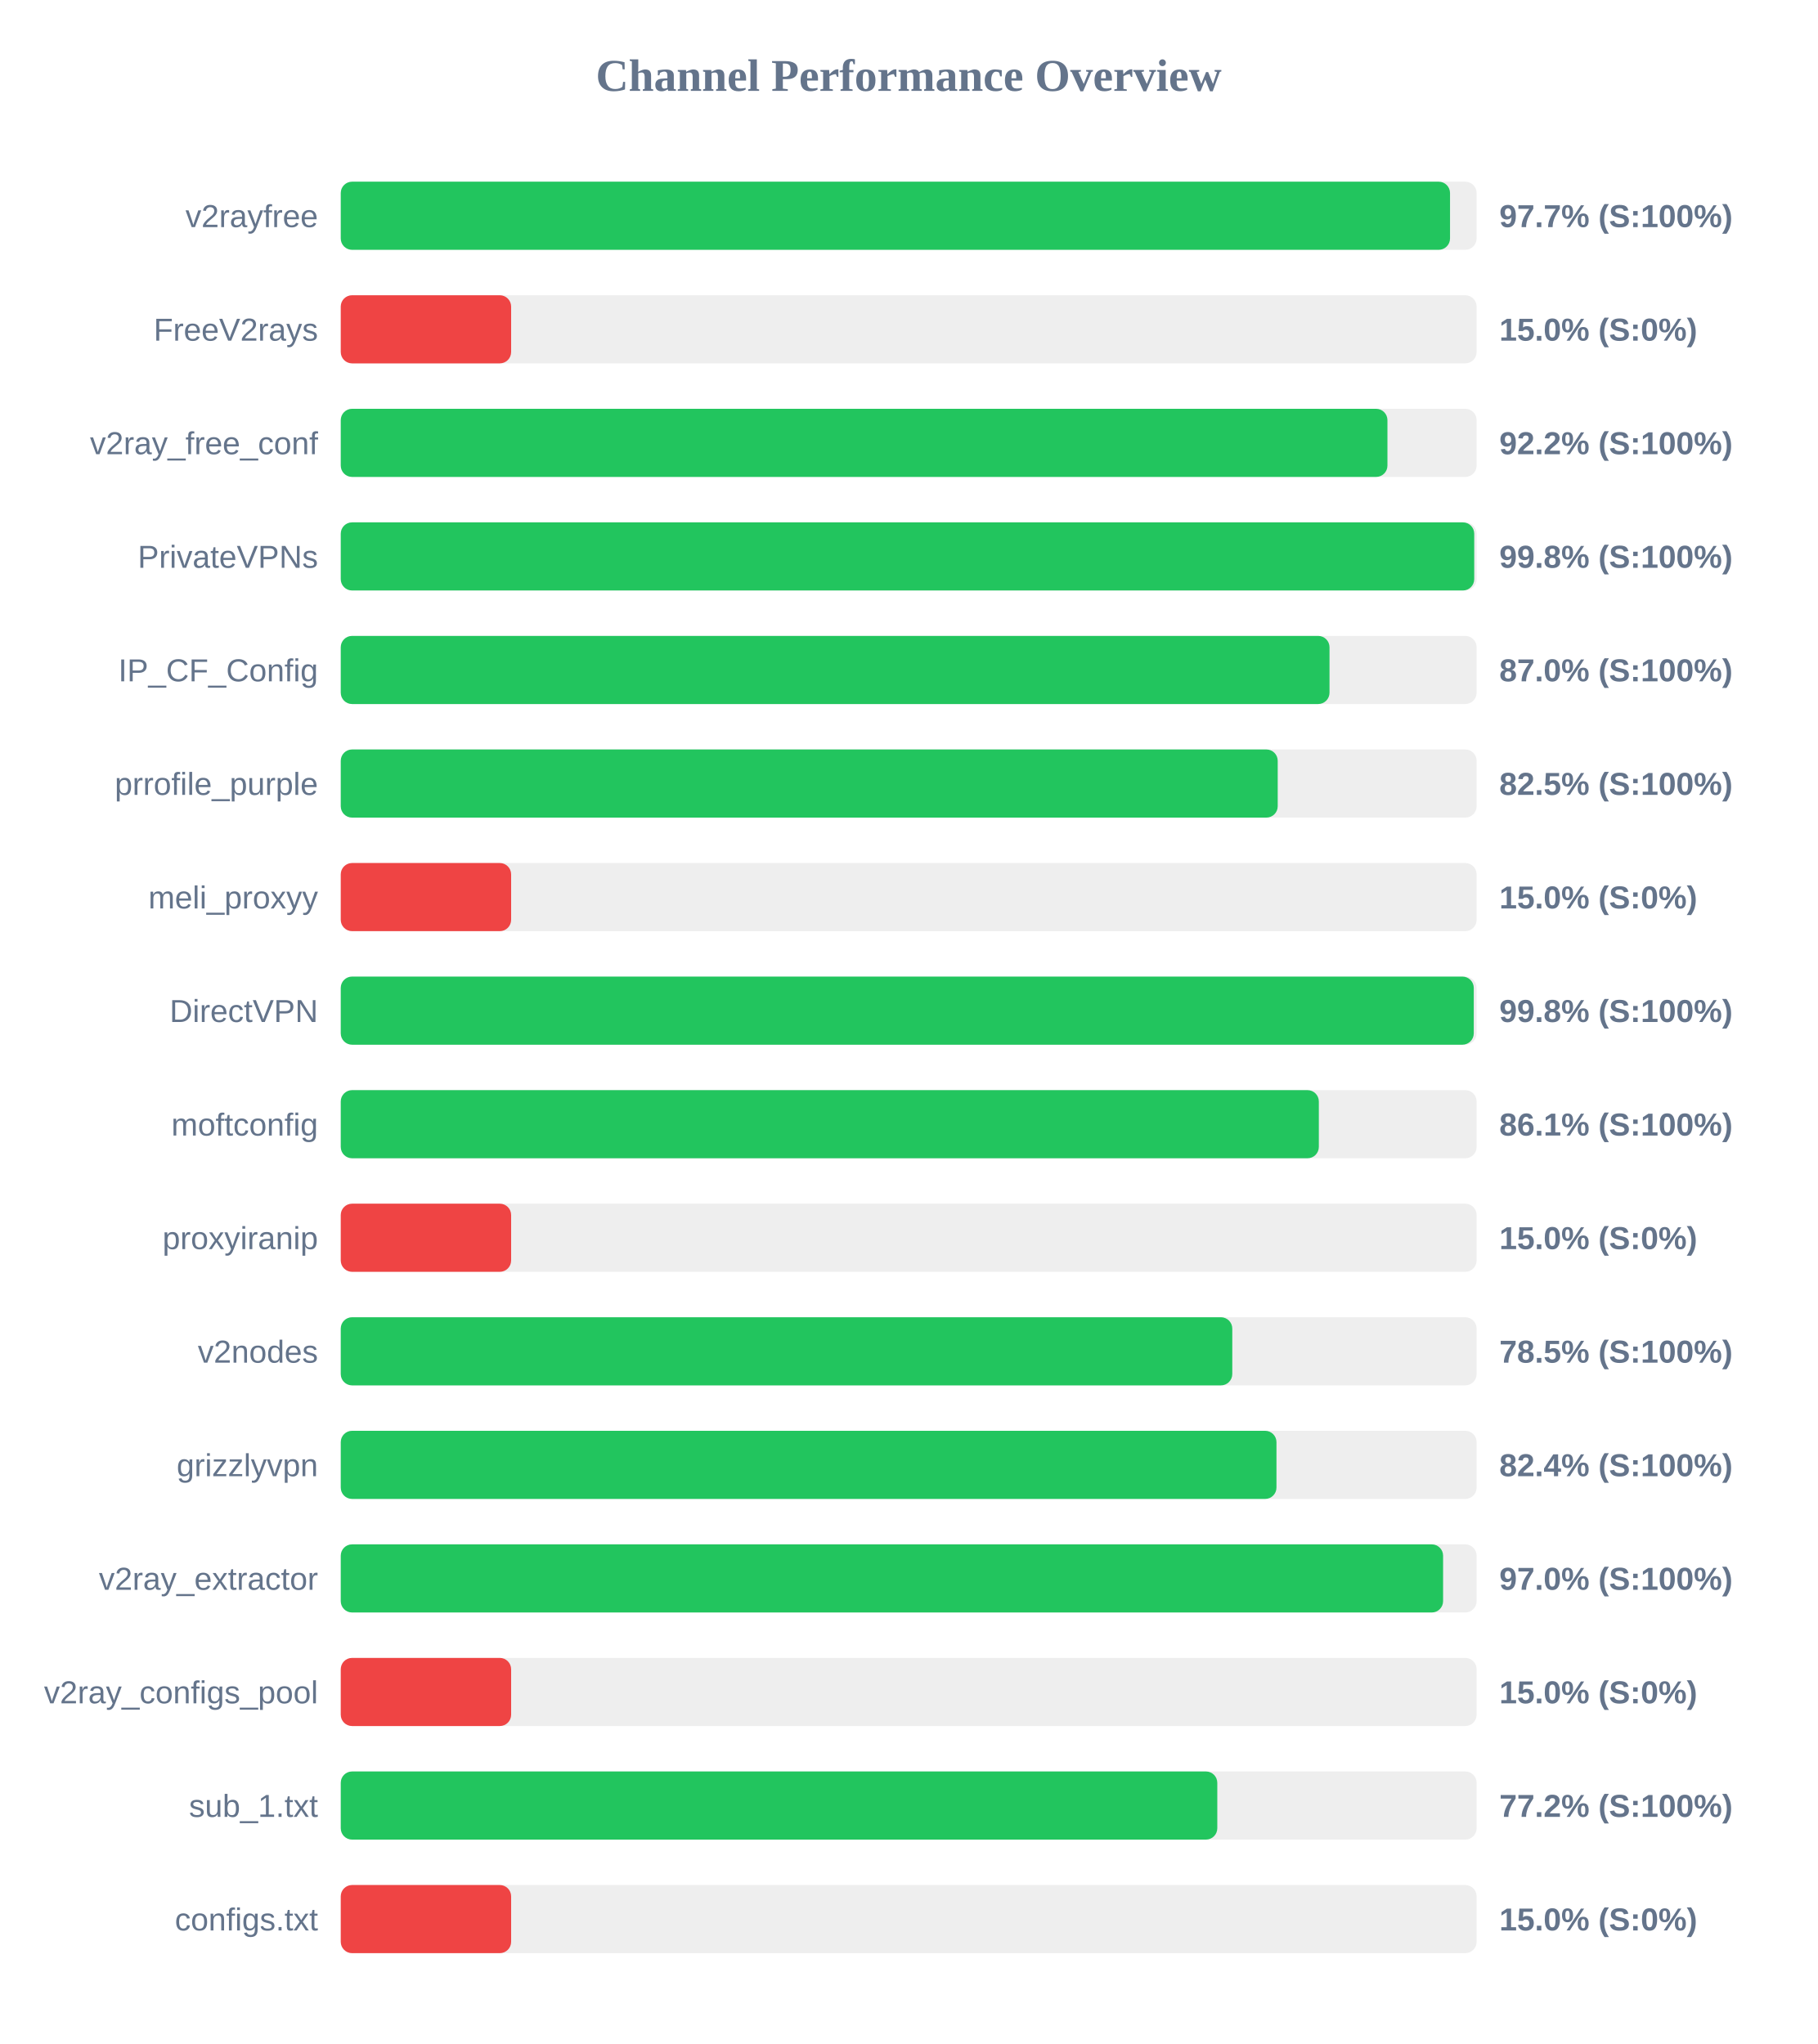
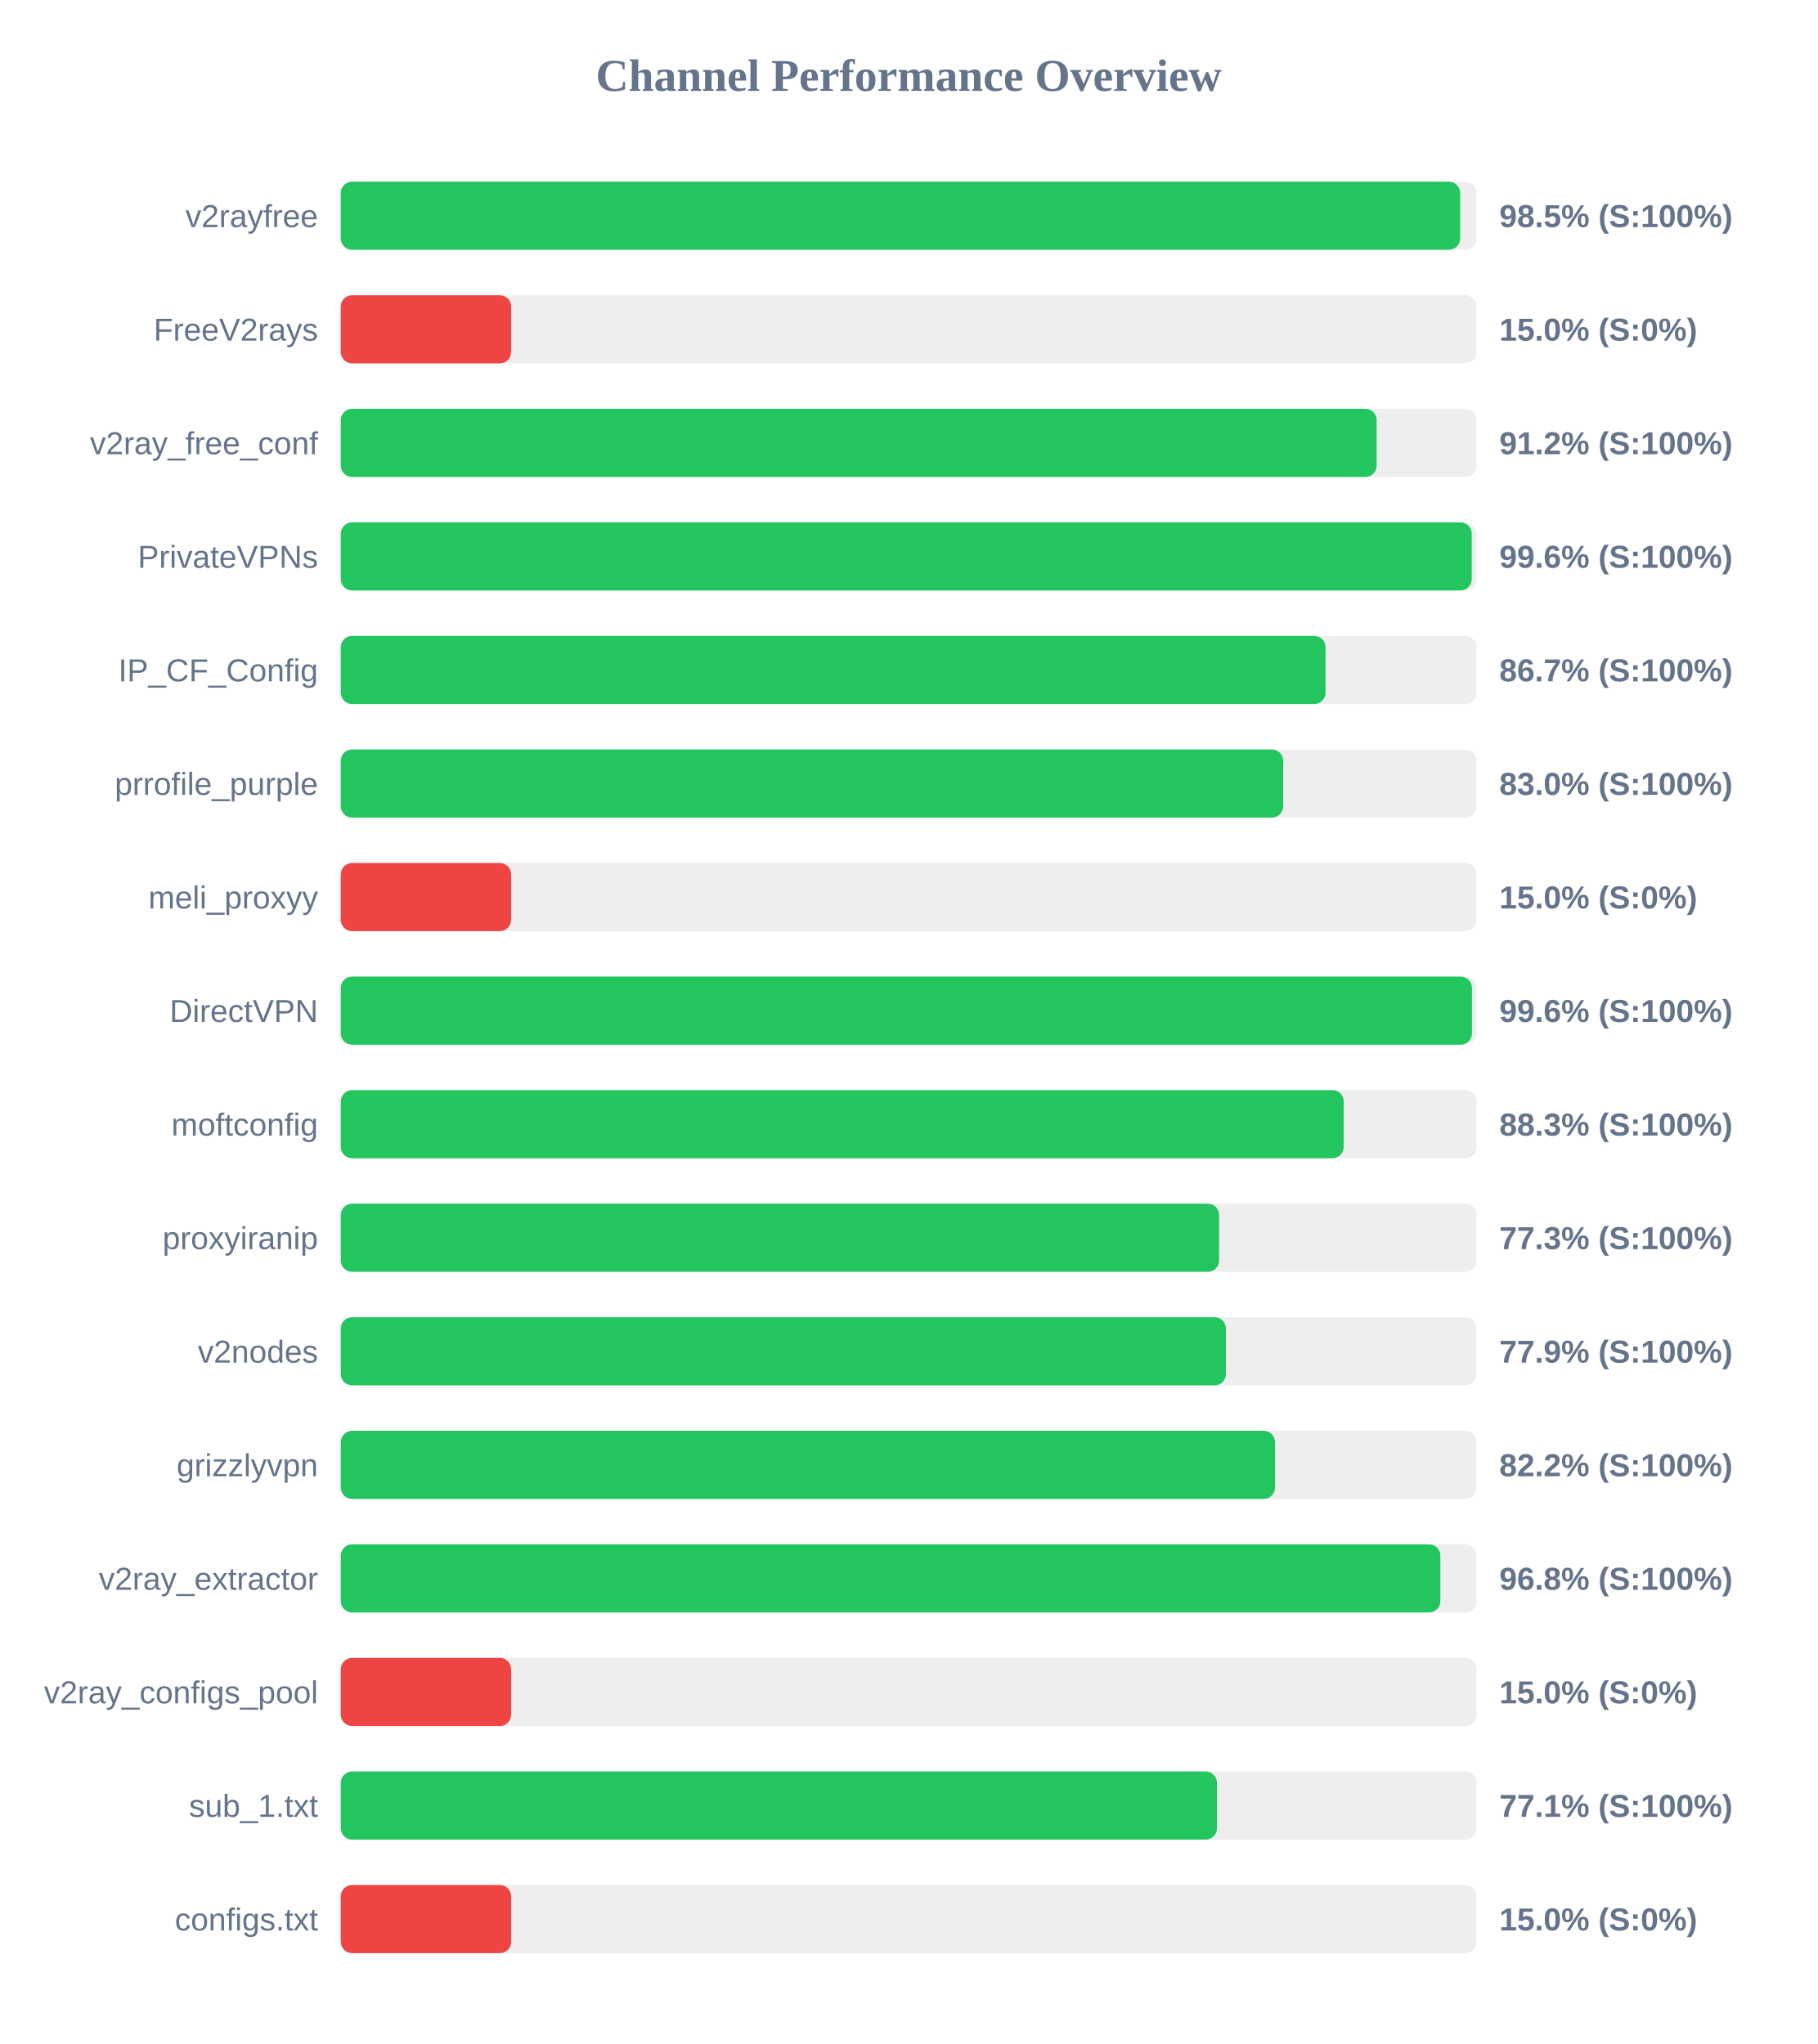
<svg xmlns="http://www.w3.org/2000/svg" width="800" height="900" version="1.1">
  <style>
        .row { font: 14px Arial; fill: #64748b; }
        .score { font: bold 14px Arial; fill: #64748b; }
    </style>
  <text x="400" y="40" text-anchor="middle" font-size="20px" font-weight="bold" fill="#64748b">Channel Performance Overview</text>
  <rect x="150" y="80" width="500" height="30" fill="#eee" rx="5" />
-   <rect x="150" y="80" width="488.3" height="30" fill="#22c55e" rx="5" />
+   <rect x="150" y="80" width="492.75" height="30" fill="#22c55e" rx="5" />
  <text x="140" y="100" text-anchor="end" class="row">v2rayfree</text>
-   <text x="660" y="100" text-anchor="start" class="score">97.7% (S:100%)</text>
+   <text x="660" y="100" text-anchor="start" class="score">98.5% (S:100%)</text>
  <rect x="150" y="130" width="500" height="30" fill="#eee" rx="5" />
  <rect x="150" y="130" width="75.0" height="30" fill="#ef4444" rx="5" />
  <text x="140" y="150" text-anchor="end" class="row">FreeV2rays</text>
  <text x="660" y="150" text-anchor="start" class="score">15.0% (S:0%)</text>
  <rect x="150" y="180" width="500" height="30" fill="#eee" rx="5" />
-   <rect x="150" y="180" width="460.75" height="30" fill="#22c55e" rx="5" />
+   <rect x="150" y="180" width="456.0" height="30" fill="#22c55e" rx="5" />
  <text x="140" y="200" text-anchor="end" class="row">v2ray_free_conf</text>
-   <text x="660" y="200" text-anchor="start" class="score">92.2% (S:100%)</text>
+   <text x="660" y="200" text-anchor="start" class="score">91.2% (S:100%)</text>
  <rect x="150" y="230" width="500" height="30" fill="#eee" rx="5" />
-   <rect x="150" y="230" width="498.95" height="30" fill="#22c55e" rx="5" />
+   <rect x="150" y="230" width="497.85" height="30" fill="#22c55e" rx="5" />
  <text x="140" y="250" text-anchor="end" class="row">PrivateVPNs</text>
-   <text x="660" y="250" text-anchor="start" class="score">99.8% (S:100%)</text>
+   <text x="660" y="250" text-anchor="start" class="score">99.6% (S:100%)</text>
  <rect x="150" y="280" width="500" height="30" fill="#eee" rx="5" />
-   <rect x="150" y="280" width="435.25" height="30" fill="#22c55e" rx="5" />
+   <rect x="150" y="280" width="433.5" height="30" fill="#22c55e" rx="5" />
  <text x="140" y="300" text-anchor="end" class="row">IP_CF_Config</text>
-   <text x="660" y="300" text-anchor="start" class="score">87.0% (S:100%)</text>
+   <text x="660" y="300" text-anchor="start" class="score">86.7% (S:100%)</text>
  <rect x="150" y="330" width="500" height="30" fill="#eee" rx="5" />
-   <rect x="150" y="330" width="412.45" height="30" fill="#22c55e" rx="5" />
+   <rect x="150" y="330" width="414.85" height="30" fill="#22c55e" rx="5" />
  <text x="140" y="350" text-anchor="end" class="row">prrofile_purple</text>
-   <text x="660" y="350" text-anchor="start" class="score">82.5% (S:100%)</text>
+   <text x="660" y="350" text-anchor="start" class="score">83.0% (S:100%)</text>
  <rect x="150" y="380" width="500" height="30" fill="#eee" rx="5" />
  <rect x="150" y="380" width="75.0" height="30" fill="#ef4444" rx="5" />
  <text x="140" y="400" text-anchor="end" class="row">meli_proxyy</text>
  <text x="660" y="400" text-anchor="start" class="score">15.0% (S:0%)</text>
  <rect x="150" y="430" width="500" height="30" fill="#eee" rx="5" />
-   <rect x="150" y="430" width="498.75" height="30" fill="#22c55e" rx="5" />
+   <rect x="150" y="430" width="497.95" height="30" fill="#22c55e" rx="5" />
  <text x="140" y="450" text-anchor="end" class="row">DirectVPN</text>
-   <text x="660" y="450" text-anchor="start" class="score">99.8% (S:100%)</text>
+   <text x="660" y="450" text-anchor="start" class="score">99.6% (S:100%)</text>
  <rect x="150" y="480" width="500" height="30" fill="#eee" rx="5" />
-   <rect x="150" y="480" width="430.55" height="30" fill="#22c55e" rx="5" />
+   <rect x="150" y="480" width="441.5" height="30" fill="#22c55e" rx="5" />
  <text x="140" y="500" text-anchor="end" class="row">moftconfig</text>
-   <text x="660" y="500" text-anchor="start" class="score">86.1% (S:100%)</text>
+   <text x="660" y="500" text-anchor="start" class="score">88.3% (S:100%)</text>
  <rect x="150" y="530" width="500" height="30" fill="#eee" rx="5" />
-   <rect x="150" y="530" width="75.0" height="30" fill="#ef4444" rx="5" />
+   <rect x="150" y="530" width="386.65" height="30" fill="#22c55e" rx="5" />
  <text x="140" y="550" text-anchor="end" class="row">proxyiranip</text>
-   <text x="660" y="550" text-anchor="start" class="score">15.0% (S:0%)</text>
+   <text x="660" y="550" text-anchor="start" class="score">77.3% (S:100%)</text>
  <rect x="150" y="580" width="500" height="30" fill="#eee" rx="5" />
-   <rect x="150" y="580" width="392.45" height="30" fill="#22c55e" rx="5" />
+   <rect x="150" y="580" width="389.65" height="30" fill="#22c55e" rx="5" />
  <text x="140" y="600" text-anchor="end" class="row">v2nodes</text>
-   <text x="660" y="600" text-anchor="start" class="score">78.5% (S:100%)</text>
+   <text x="660" y="600" text-anchor="start" class="score">77.9% (S:100%)</text>
  <rect x="150" y="630" width="500" height="30" fill="#eee" rx="5" />
-   <rect x="150" y="630" width="411.9" height="30" fill="#22c55e" rx="5" />
+   <rect x="150" y="630" width="411.25" height="30" fill="#22c55e" rx="5" />
  <text x="140" y="650" text-anchor="end" class="row">grizzlyvpn</text>
-   <text x="660" y="650" text-anchor="start" class="score">82.4% (S:100%)</text>
+   <text x="660" y="650" text-anchor="start" class="score">82.2% (S:100%)</text>
  <rect x="150" y="680" width="500" height="30" fill="#eee" rx="5" />
-   <rect x="150" y="680" width="485.25" height="30" fill="#22c55e" rx="5" />
+   <rect x="150" y="680" width="484.05" height="30" fill="#22c55e" rx="5" />
  <text x="140" y="700" text-anchor="end" class="row">v2ray_extractor</text>
-   <text x="660" y="700" text-anchor="start" class="score">97.0% (S:100%)</text>
+   <text x="660" y="700" text-anchor="start" class="score">96.8% (S:100%)</text>
  <rect x="150" y="730" width="500" height="30" fill="#eee" rx="5" />
  <rect x="150" y="730" width="75.0" height="30" fill="#ef4444" rx="5" />
  <text x="140" y="750" text-anchor="end" class="row">v2ray_configs_pool</text>
  <text x="660" y="750" text-anchor="start" class="score">15.0% (S:0%)</text>
  <rect x="150" y="780" width="500" height="30" fill="#eee" rx="5" />
-   <rect x="150" y="780" width="385.85" height="30" fill="#22c55e" rx="5" />
+   <rect x="150" y="780" width="385.7" height="30" fill="#22c55e" rx="5" />
  <text x="140" y="800" text-anchor="end" class="row">sub_1.txt</text>
-   <text x="660" y="800" text-anchor="start" class="score">77.2% (S:100%)</text>
+   <text x="660" y="800" text-anchor="start" class="score">77.1% (S:100%)</text>
  <rect x="150" y="830" width="500" height="30" fill="#eee" rx="5" />
  <rect x="150" y="830" width="75.0" height="30" fill="#ef4444" rx="5" />
  <text x="140" y="850" text-anchor="end" class="row">configs.txt</text>
  <text x="660" y="850" text-anchor="start" class="score">15.0% (S:0%)</text>
</svg>
